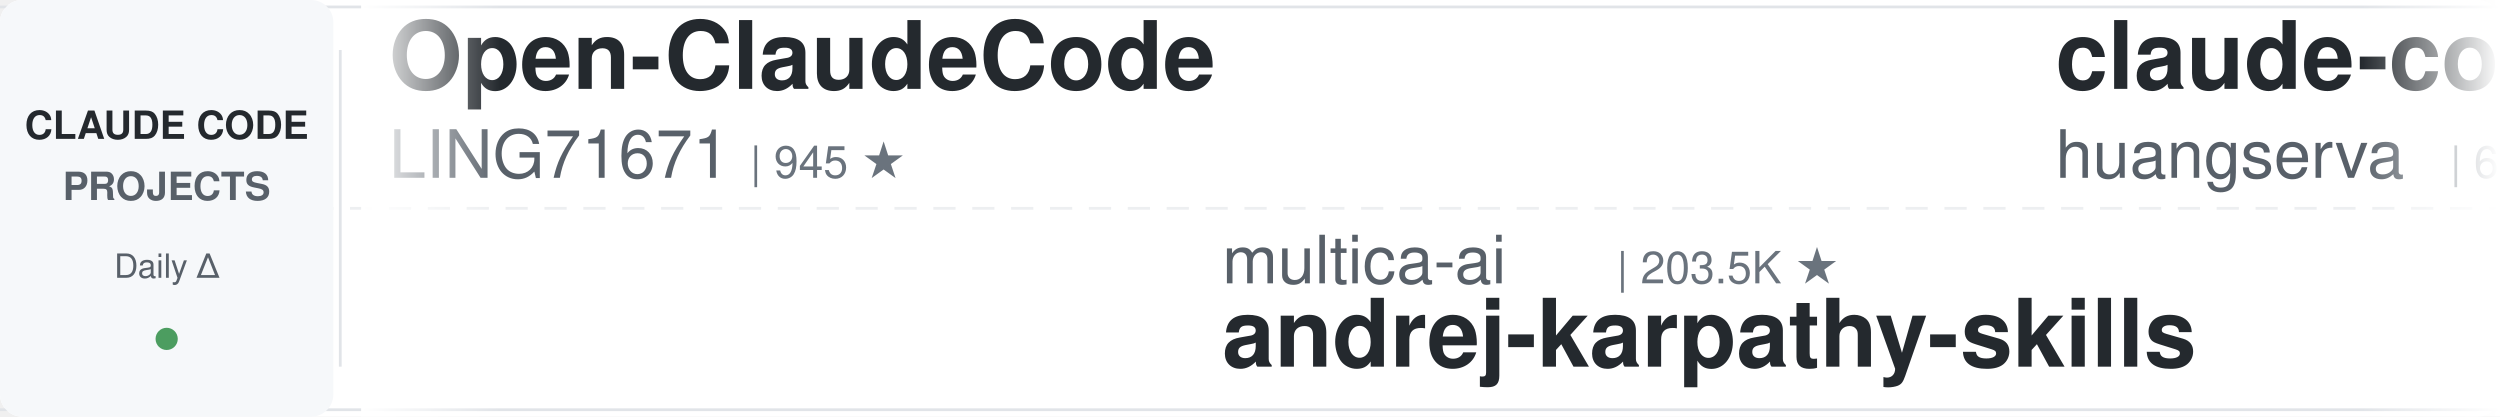
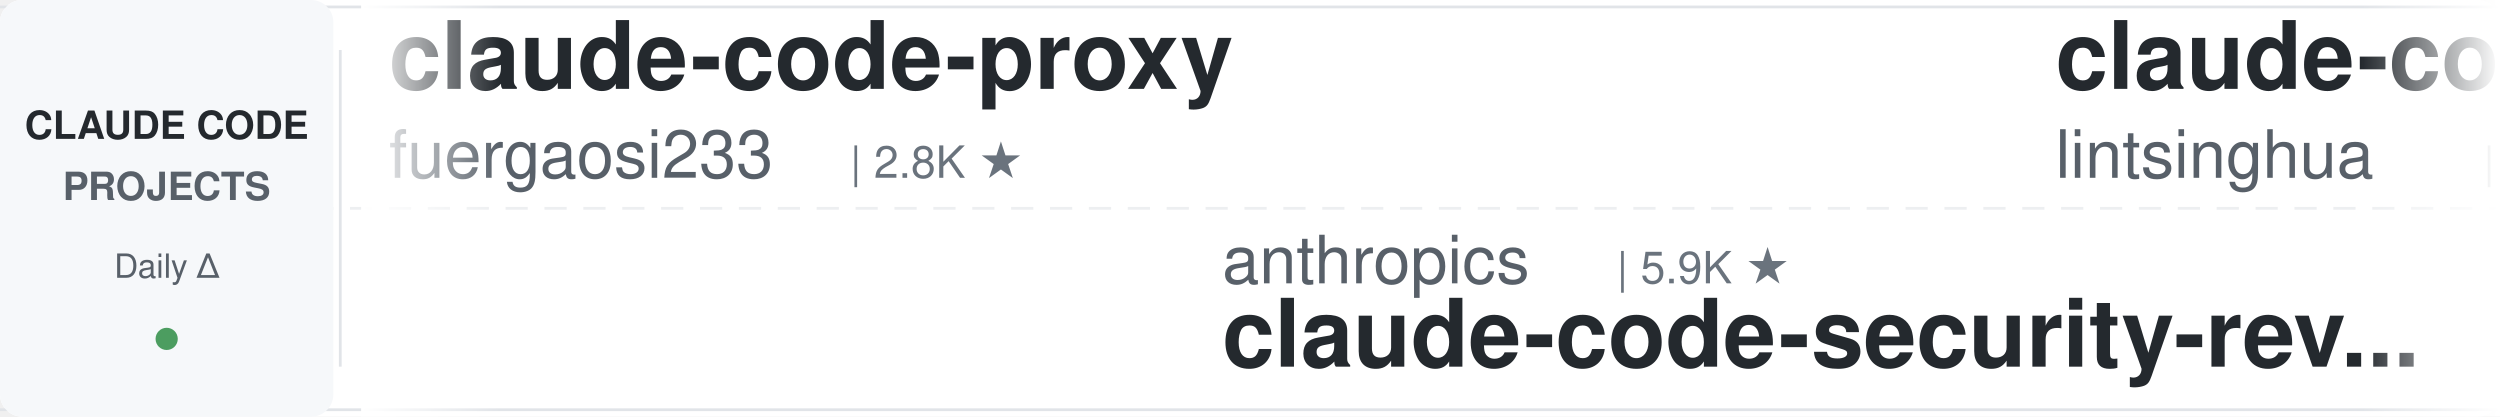
<svg xmlns="http://www.w3.org/2000/svg" width="900" height="150">
  <defs>
    <linearGradient id="leftFade" x1="0%" y1="0%" x2="100%" y2="0%">
      <stop offset="0%" style="stop-color:#ffffff;stop-opacity:1" />
      <stop offset="100%" style="stop-color:#ffffff;stop-opacity:0" />
    </linearGradient>
    <linearGradient id="rightFade" x1="0%" y1="0%" x2="100%" y2="0%">
      <stop offset="0%" style="stop-color:#ffffff;stop-opacity:0" />
      <stop offset="100%" style="stop-color:#ffffff;stop-opacity:1" />
    </linearGradient>
  </defs>
  <rect width="900" height="150" fill="#ffffff" rx="8" />
  <rect x="0" y="2" width="900" height="1" fill="#e1e4e8" />
  <rect x="0" y="147" width="900" height="1" fill="#e1e4e8" />
  <line x1="0" y1="75" x2="900" y2="75" stroke="#e1e4e8" stroke-width="1" stroke-dasharray="8 6" opacity="0.6" />
  <rect x="0" y="0" width="120" height="150" fill="#f6f8fa" rx="8" />
  <text x="60" y="50" font-family="-apple-system, BlinkMacSystemFont, 'Segoe UI', Helvetica, Arial, sans-serif" font-size="14" font-weight="600" fill="#24292e" text-anchor="middle">CLAUDE CODE</text>
  <text x="60" y="72" font-family="-apple-system, BlinkMacSystemFont, 'Segoe UI', Helvetica, Arial, sans-serif" font-size="14" font-weight="600" fill="#586069" text-anchor="middle">PROJECTS</text>
  <text x="60" y="100" font-family="-apple-system, BlinkMacSystemFont, 'Segoe UI', Helvetica, Arial, sans-serif" font-size="12" font-weight="500" fill="#586069" text-anchor="middle">Daily Δ</text>
  <circle cx="60" cy="122" r="4" fill="#22863a" opacity="0.8" />
  <rect x="122" y="18" width="1" height="114" fill="#e1e4e8" />
  <clipPath id="tickerClip">
    <rect x="130" y="0" width="770" height="150" />
  </clipPath>
  <g clip-path="url(#tickerClip)">
    <g id="tickerItems">
      <animateTransform attributeName="transform" attributeType="XML" type="translate" from="0 0" to="-3000 0" dur="54s" repeatCount="indefinite" />
      <g transform="translate(0, 0)">
-         <text x="140" y="32" font-family="-apple-system, BlinkMacSystemFont, 'Segoe UI', Helvetica, Arial, sans-serif" font-size="34" font-weight="600" fill="#24292e">Open-ClaudeCode</text>
-         <text x="140" y="64" font-family="-apple-system, BlinkMacSystemFont, 'Segoe UI', Helvetica, Arial, sans-serif" font-size="24" font-weight="400" fill="#586069">LING71671</text>
-         <text x="270" y="64" font-family="-apple-system, BlinkMacSystemFont, 'Segoe UI', Helvetica, Arial, sans-serif" font-size="16" font-weight="500" fill="#6a737d">| 945 ★</text>
+         <text x="140" y="32" font-family="-apple-system, BlinkMacSystemFont, 'Segoe UI', Helvetica, Arial, sans-serif" font-size="34" font-weight="600" fill="#24292e">claude-code-proxy</text>
+         <text x="140" y="64" font-family="-apple-system, BlinkMacSystemFont, 'Segoe UI', Helvetica, Arial, sans-serif" font-size="24" font-weight="400" fill="#586069">fuergaosi233</text>
+         <text x="306" y="64" font-family="-apple-system, BlinkMacSystemFont, 'Segoe UI', Helvetica, Arial, sans-serif" font-size="16" font-weight="500" fill="#6a737d">| 2.8K ★</text>
      </g>
      <g transform="translate(300, 0)">
-         <text x="140" y="102" font-family="-apple-system, BlinkMacSystemFont, 'Segoe UI', Helvetica, Arial, sans-serif" font-size="24" font-weight="400" fill="#586069">multica-ai</text>
-         <text x="282" y="102" font-family="-apple-system, BlinkMacSystemFont, 'Segoe UI', Helvetica, Arial, sans-serif" font-size="16" font-weight="500" fill="#6a737d">| 203.5K ★</text>
-         <text x="140" y="132" font-family="-apple-system, BlinkMacSystemFont, 'Segoe UI', Helvetica, Arial, sans-serif" font-size="34" font-weight="600" fill="#24292e">andrej-karpathy-skills</text>
+         <text x="140" y="102" font-family="-apple-system, BlinkMacSystemFont, 'Segoe UI', Helvetica, Arial, sans-serif" font-size="24" font-weight="400" fill="#586069">anthropics</text>
+         <text x="282" y="102" font-family="-apple-system, BlinkMacSystemFont, 'Segoe UI', Helvetica, Arial, sans-serif" font-size="16" font-weight="500" fill="#6a737d">| 5.9K ★</text>
+         <text x="140" y="132" font-family="-apple-system, BlinkMacSystemFont, 'Segoe UI', Helvetica, Arial, sans-serif" font-size="34" font-weight="600" fill="#24292e">claude-code-security-rev...</text>
      </g>
      <g transform="translate(600, 0)">
-         <text x="140" y="32" font-family="-apple-system, BlinkMacSystemFont, 'Segoe UI', Helvetica, Arial, sans-serif" font-size="34" font-weight="600" fill="#24292e">claude-code-cli</text>
-         <text x="140" y="64" font-family="-apple-system, BlinkMacSystemFont, 'Segoe UI', Helvetica, Arial, sans-serif" font-size="24" font-weight="400" fill="#586069">huangserva</text>
-         <text x="282" y="64" font-family="-apple-system, BlinkMacSystemFont, 'Segoe UI', Helvetica, Arial, sans-serif" font-size="16" font-weight="500" fill="#6a737d">| 621 ★</text>
+         <text x="140" y="32" font-family="-apple-system, BlinkMacSystemFont, 'Segoe UI', Helvetica, Arial, sans-serif" font-size="34" font-weight="600" fill="#24292e">claude-code-book</text>
+         <text x="140" y="64" font-family="-apple-system, BlinkMacSystemFont, 'Segoe UI', Helvetica, Arial, sans-serif" font-size="24" font-weight="400" fill="#586069">lintsinghua</text>
+         <text x="294" y="64" font-family="-apple-system, BlinkMacSystemFont, 'Segoe UI', Helvetica, Arial, sans-serif" font-size="16" font-weight="500" fill="#6a737d">| 4.1K ★</text>
      </g>
      <g transform="translate(900, 0)">
-         <text x="140" y="102" font-family="-apple-system, BlinkMacSystemFont, 'Segoe UI', Helvetica, Arial, sans-serif" font-size="24" font-weight="400" fill="#586069">huangjia2019</text>
-         <text x="306" y="102" font-family="-apple-system, BlinkMacSystemFont, 'Segoe UI', Helvetica, Arial, sans-serif" font-size="16" font-weight="500" fill="#6a737d">| 1.1K ★</text>
-         <text x="140" y="132" font-family="-apple-system, BlinkMacSystemFont, 'Segoe UI', Helvetica, Arial, sans-serif" font-size="34" font-weight="600" fill="#24292e">claude-code-engineering</text>
+         <text x="140" y="102" font-family="-apple-system, BlinkMacSystemFont, 'Segoe UI', Helvetica, Arial, sans-serif" font-size="24" font-weight="400" fill="#586069">nicedreamzapp</text>
+         <text x="318" y="102" font-family="-apple-system, BlinkMacSystemFont, 'Segoe UI', Helvetica, Arial, sans-serif" font-size="16" font-weight="500" fill="#6a737d">| 3.2K ★</text>
+         <text x="140" y="132" font-family="-apple-system, BlinkMacSystemFont, 'Segoe UI', Helvetica, Arial, sans-serif" font-size="34" font-weight="600" fill="#24292e">claude-code-local</text>
      </g>
      <g transform="translate(1200, 0)">
-         <text x="140" y="32" font-family="-apple-system, BlinkMacSystemFont, 'Segoe UI', Helvetica, Arial, sans-serif" font-size="34" font-weight="600" fill="#24292e">how-claude-code-works</text>
-         <text x="140" y="64" font-family="-apple-system, BlinkMacSystemFont, 'Segoe UI', Helvetica, Arial, sans-serif" font-size="24" font-weight="400" fill="#586069">Windy3f3f3f3f</text>
-         <text x="318" y="64" font-family="-apple-system, BlinkMacSystemFont, 'Segoe UI', Helvetica, Arial, sans-serif" font-size="16" font-weight="500" fill="#6a737d">| 3.5K ★</text>
+         <text x="140" y="32" font-family="-apple-system, BlinkMacSystemFont, 'Segoe UI', Helvetica, Arial, sans-serif" font-size="34" font-weight="600" fill="#24292e">Auto-claude-code-researc...</text>
+         <text x="140" y="64" font-family="-apple-system, BlinkMacSystemFont, 'Segoe UI', Helvetica, Arial, sans-serif" font-size="24" font-weight="400" fill="#586069">wanshuiyin</text>
+         <text x="282" y="64" font-family="-apple-system, BlinkMacSystemFont, 'Segoe UI', Helvetica, Arial, sans-serif" font-size="16" font-weight="500" fill="#6a737d">| 14.9K ★</text>
      </g>
      <g transform="translate(1500, 0)">
-         <text x="140" y="102" font-family="-apple-system, BlinkMacSystemFont, 'Segoe UI', Helvetica, Arial, sans-serif" font-size="24" font-weight="400" fill="#586069">repowise-dev</text>
-         <text x="306" y="102" font-family="-apple-system, BlinkMacSystemFont, 'Segoe UI', Helvetica, Arial, sans-serif" font-size="16" font-weight="500" fill="#6a737d">| 1.2K ★</text>
-         <text x="140" y="132" font-family="-apple-system, BlinkMacSystemFont, 'Segoe UI', Helvetica, Arial, sans-serif" font-size="34" font-weight="600" fill="#24292e">claude-code-prompts</text>
-       </g>
-       <g transform="translate(1800, 0)">
-         <text x="140" y="32" font-family="-apple-system, BlinkMacSystemFont, 'Segoe UI', Helvetica, Arial, sans-serif" font-size="34" font-weight="600" fill="#24292e">awesome-claude-code</text>
-         <text x="140" y="64" font-family="-apple-system, BlinkMacSystemFont, 'Segoe UI', Helvetica, Arial, sans-serif" font-size="24" font-weight="400" fill="#586069">jqueryscript</text>
-         <text x="306" y="64" font-family="-apple-system, BlinkMacSystemFont, 'Segoe UI', Helvetica, Arial, sans-serif" font-size="16" font-weight="500" fill="#6a737d">| 500 ★</text>
-       </g>
-       <g transform="translate(2100, 0)">
-         <text x="140" y="102" font-family="-apple-system, BlinkMacSystemFont, 'Segoe UI', Helvetica, Arial, sans-serif" font-size="24" font-weight="400" fill="#586069">Pimzino</text>
-         <text x="246" y="102" font-family="-apple-system, BlinkMacSystemFont, 'Segoe UI', Helvetica, Arial, sans-serif" font-size="16" font-weight="500" fill="#6a737d">| 3.8K ★</text>
-         <text x="140" y="132" font-family="-apple-system, BlinkMacSystemFont, 'Segoe UI', Helvetica, Arial, sans-serif" font-size="34" font-weight="600" fill="#24292e">claude-code-spec-workflo...</text>
-       </g>
-       <g transform="translate(2400, 0)">
-         <text x="140" y="32" font-family="-apple-system, BlinkMacSystemFont, 'Segoe UI', Helvetica, Arial, sans-serif" font-size="34" font-weight="600" fill="#24292e">arcads-claude-code</text>
-         <text x="140" y="64" font-family="-apple-system, BlinkMacSystemFont, 'Segoe UI', Helvetica, Arial, sans-serif" font-size="24" font-weight="400" fill="#586069">krusemediallc</text>
-         <text x="318" y="64" font-family="-apple-system, BlinkMacSystemFont, 'Segoe UI', Helvetica, Arial, sans-serif" font-size="16" font-weight="500" fill="#6a737d">| 1.2K ★</text>
-       </g>
-       <g transform="translate(2700, 0)">
        <text x="140" y="102" font-family="-apple-system, BlinkMacSystemFont, 'Segoe UI', Helvetica, Arial, sans-serif" font-size="24" font-weight="400" fill="#586069">AICoderTudou</text>
        <text x="306" y="102" font-family="-apple-system, BlinkMacSystemFont, 'Segoe UI', Helvetica, Arial, sans-serif" font-size="16" font-weight="500" fill="#6a737d">| 496 ★</text>
        <text x="140" y="132" font-family="-apple-system, BlinkMacSystemFont, 'Segoe UI', Helvetica, Arial, sans-serif" font-size="34" font-weight="600" fill="#24292e">claude-code-tudou</text>
      </g>
+       <g transform="translate(1800, 0)">
+         <text x="140" y="32" font-family="-apple-system, BlinkMacSystemFont, 'Segoe UI', Helvetica, Arial, sans-serif" font-size="34" font-weight="600" fill="#24292e">claude-code-from-scratch</text>
+         <text x="140" y="64" font-family="-apple-system, BlinkMacSystemFont, 'Segoe UI', Helvetica, Arial, sans-serif" font-size="24" font-weight="400" fill="#586069">Windy3f3f3f3f</text>
+         <text x="318" y="64" font-family="-apple-system, BlinkMacSystemFont, 'Segoe UI', Helvetica, Arial, sans-serif" font-size="16" font-weight="500" fill="#6a737d">| 2.6K ★</text>
+       </g>
+       <g transform="translate(2100, 0)">
+         <text x="140" y="102" font-family="-apple-system, BlinkMacSystemFont, 'Segoe UI', Helvetica, Arial, sans-serif" font-size="24" font-weight="400" fill="#586069">frankbria</text>
+         <text x="270" y="102" font-family="-apple-system, BlinkMacSystemFont, 'Segoe UI', Helvetica, Arial, sans-serif" font-size="16" font-weight="500" fill="#6a737d">| 9.6K ★</text>
+         <text x="140" y="132" font-family="-apple-system, BlinkMacSystemFont, 'Segoe UI', Helvetica, Arial, sans-serif" font-size="34" font-weight="600" fill="#24292e">ralph-claude-code</text>
+       </g>
+       <g transform="translate(2400, 0)">
+         <text x="140" y="32" font-family="-apple-system, BlinkMacSystemFont, 'Segoe UI', Helvetica, Arial, sans-serif" font-size="34" font-weight="600" fill="#24292e">claude-code-my-workflow</text>
+         <text x="140" y="64" font-family="-apple-system, BlinkMacSystemFont, 'Segoe UI', Helvetica, Arial, sans-serif" font-size="24" font-weight="400" fill="#586069">pedrohcgs</text>
+         <text x="270" y="64" font-family="-apple-system, BlinkMacSystemFont, 'Segoe UI', Helvetica, Arial, sans-serif" font-size="16" font-weight="500" fill="#6a737d">| 1.5K ★</text>
+       </g>
+       <g transform="translate(2700, 0)">
+         <text x="140" y="102" font-family="-apple-system, BlinkMacSystemFont, 'Segoe UI', Helvetica, Arial, sans-serif" font-size="24" font-weight="400" fill="#586069">Alishahryar1</text>
+         <text x="306" y="102" font-family="-apple-system, BlinkMacSystemFont, 'Segoe UI', Helvetica, Arial, sans-serif" font-size="16" font-weight="500" fill="#6a737d">| 45.8K ★</text>
+         <text x="140" y="132" font-family="-apple-system, BlinkMacSystemFont, 'Segoe UI', Helvetica, Arial, sans-serif" font-size="34" font-weight="600" fill="#24292e">free-claude-code</text>
+       </g>
      <g transform="translate(3000, 0)">
-         <text x="140" y="32" font-family="-apple-system, BlinkMacSystemFont, 'Segoe UI', Helvetica, Arial, sans-serif" font-size="34" font-weight="600" fill="#24292e">Open-ClaudeCode</text>
-         <text x="140" y="64" font-family="-apple-system, BlinkMacSystemFont, 'Segoe UI', Helvetica, Arial, sans-serif" font-size="24" font-weight="400" fill="#586069">LING71671</text>
-         <text x="270" y="64" font-family="-apple-system, BlinkMacSystemFont, 'Segoe UI', Helvetica, Arial, sans-serif" font-size="16" font-weight="500" fill="#6a737d">| 945 ★</text>
+         <text x="140" y="32" font-family="-apple-system, BlinkMacSystemFont, 'Segoe UI', Helvetica, Arial, sans-serif" font-size="34" font-weight="600" fill="#24292e">claude-code-proxy</text>
+         <text x="140" y="64" font-family="-apple-system, BlinkMacSystemFont, 'Segoe UI', Helvetica, Arial, sans-serif" font-size="24" font-weight="400" fill="#586069">fuergaosi233</text>
+         <text x="306" y="64" font-family="-apple-system, BlinkMacSystemFont, 'Segoe UI', Helvetica, Arial, sans-serif" font-size="16" font-weight="500" fill="#6a737d">| 2.8K ★</text>
      </g>
      <g transform="translate(3300, 0)">
-         <text x="140" y="102" font-family="-apple-system, BlinkMacSystemFont, 'Segoe UI', Helvetica, Arial, sans-serif" font-size="24" font-weight="400" fill="#586069">multica-ai</text>
-         <text x="282" y="102" font-family="-apple-system, BlinkMacSystemFont, 'Segoe UI', Helvetica, Arial, sans-serif" font-size="16" font-weight="500" fill="#6a737d">| 203.5K ★</text>
-         <text x="140" y="132" font-family="-apple-system, BlinkMacSystemFont, 'Segoe UI', Helvetica, Arial, sans-serif" font-size="34" font-weight="600" fill="#24292e">andrej-karpathy-skills</text>
+         <text x="140" y="102" font-family="-apple-system, BlinkMacSystemFont, 'Segoe UI', Helvetica, Arial, sans-serif" font-size="24" font-weight="400" fill="#586069">anthropics</text>
+         <text x="282" y="102" font-family="-apple-system, BlinkMacSystemFont, 'Segoe UI', Helvetica, Arial, sans-serif" font-size="16" font-weight="500" fill="#6a737d">| 5.9K ★</text>
+         <text x="140" y="132" font-family="-apple-system, BlinkMacSystemFont, 'Segoe UI', Helvetica, Arial, sans-serif" font-size="34" font-weight="600" fill="#24292e">claude-code-security-rev...</text>
      </g>
      <g transform="translate(3600, 0)">
-         <text x="140" y="32" font-family="-apple-system, BlinkMacSystemFont, 'Segoe UI', Helvetica, Arial, sans-serif" font-size="34" font-weight="600" fill="#24292e">claude-code-cli</text>
-         <text x="140" y="64" font-family="-apple-system, BlinkMacSystemFont, 'Segoe UI', Helvetica, Arial, sans-serif" font-size="24" font-weight="400" fill="#586069">huangserva</text>
-         <text x="282" y="64" font-family="-apple-system, BlinkMacSystemFont, 'Segoe UI', Helvetica, Arial, sans-serif" font-size="16" font-weight="500" fill="#6a737d">| 621 ★</text>
+         <text x="140" y="32" font-family="-apple-system, BlinkMacSystemFont, 'Segoe UI', Helvetica, Arial, sans-serif" font-size="34" font-weight="600" fill="#24292e">claude-code-book</text>
+         <text x="140" y="64" font-family="-apple-system, BlinkMacSystemFont, 'Segoe UI', Helvetica, Arial, sans-serif" font-size="24" font-weight="400" fill="#586069">lintsinghua</text>
+         <text x="294" y="64" font-family="-apple-system, BlinkMacSystemFont, 'Segoe UI', Helvetica, Arial, sans-serif" font-size="16" font-weight="500" fill="#6a737d">| 4.1K ★</text>
      </g>
      <g transform="translate(3900, 0)">
-         <text x="140" y="102" font-family="-apple-system, BlinkMacSystemFont, 'Segoe UI', Helvetica, Arial, sans-serif" font-size="24" font-weight="400" fill="#586069">huangjia2019</text>
-         <text x="306" y="102" font-family="-apple-system, BlinkMacSystemFont, 'Segoe UI', Helvetica, Arial, sans-serif" font-size="16" font-weight="500" fill="#6a737d">| 1.1K ★</text>
-         <text x="140" y="132" font-family="-apple-system, BlinkMacSystemFont, 'Segoe UI', Helvetica, Arial, sans-serif" font-size="34" font-weight="600" fill="#24292e">claude-code-engineering</text>
+         <text x="140" y="102" font-family="-apple-system, BlinkMacSystemFont, 'Segoe UI', Helvetica, Arial, sans-serif" font-size="24" font-weight="400" fill="#586069">nicedreamzapp</text>
+         <text x="318" y="102" font-family="-apple-system, BlinkMacSystemFont, 'Segoe UI', Helvetica, Arial, sans-serif" font-size="16" font-weight="500" fill="#6a737d">| 3.2K ★</text>
+         <text x="140" y="132" font-family="-apple-system, BlinkMacSystemFont, 'Segoe UI', Helvetica, Arial, sans-serif" font-size="34" font-weight="600" fill="#24292e">claude-code-local</text>
      </g>
    </g>
  </g>
  <rect x="130" y="0" width="50" height="150" fill="url(#leftFade)" />
  <rect x="850" y="0" width="50" height="150" fill="url(#rightFade)" />
</svg>
